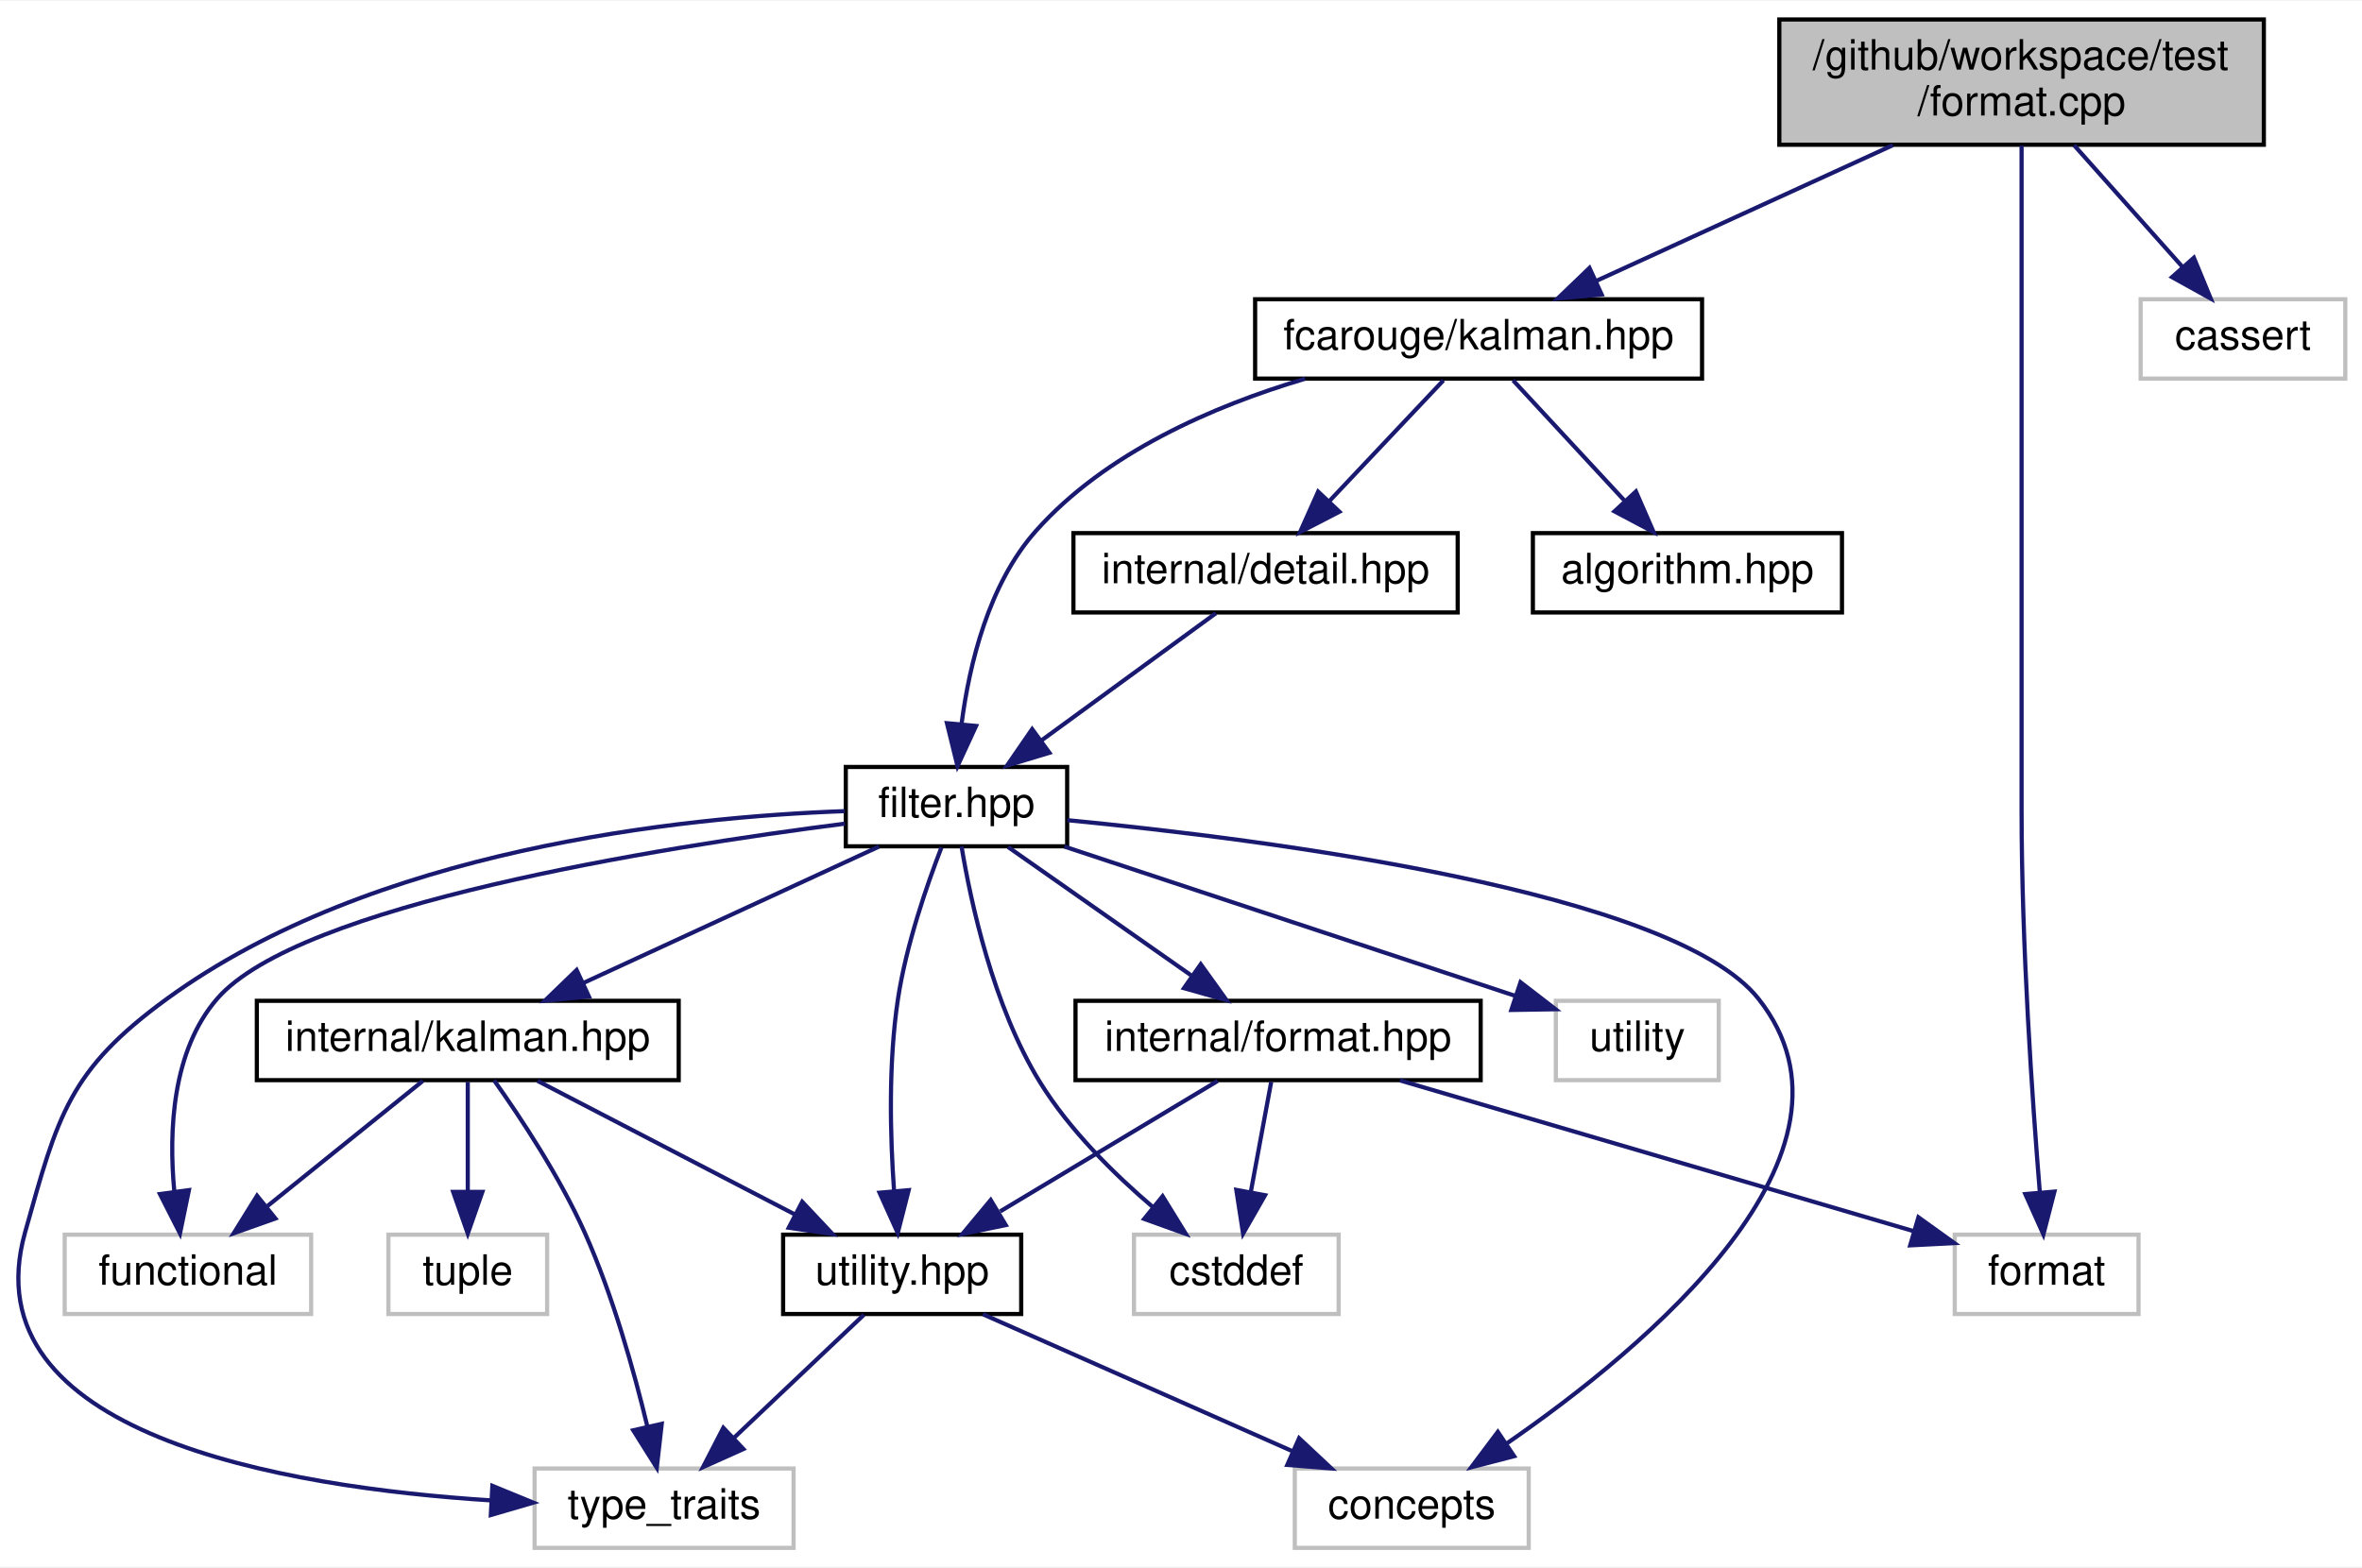
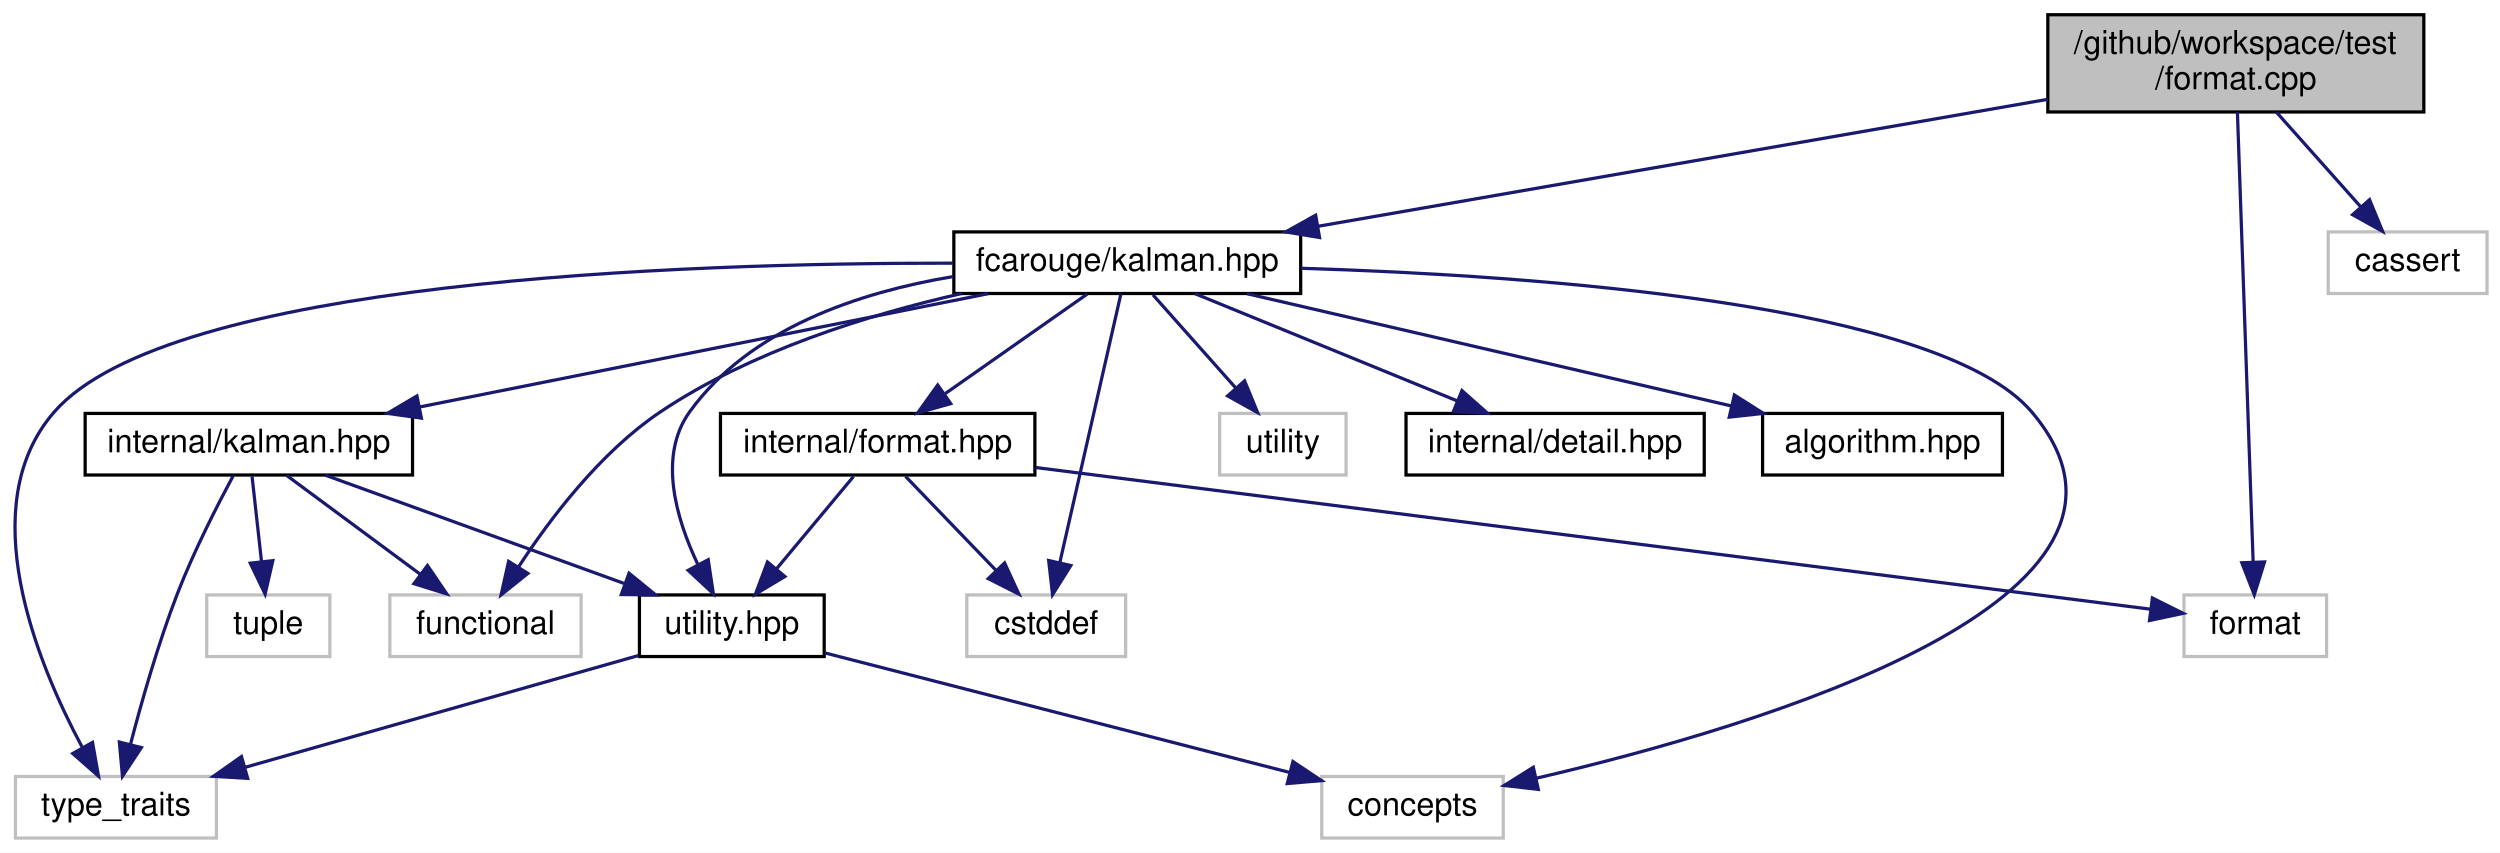
- <svg xmlns="http://www.w3.org/2000/svg" xmlns:xlink="http://www.w3.org/1999/xlink" width="565pt" height="375pt" viewBox="0.00 0.00 565.49 375.00">
-   <g id="graph0" class="graph" transform="scale(1 1) rotate(0) translate(4 371)">
-     <polygon fill="white" stroke="transparent" points="-4,4 -4,-371 561.49,-371 561.49,4 -4,4" />
+ <svg xmlns="http://www.w3.org/2000/svg" xmlns:xlink="http://www.w3.org/1999/xlink" width="771pt" height="263pt" viewBox="0.00 0.00 771.27 263.00">
+   <g id="graph0" class="graph" transform="scale(1 1) rotate(0) translate(4 259)">
+     <polygon fill="white" stroke="transparent" points="-4,4 -4,-259 767.27,-259 767.27,4 -4,4" />
    <g id="node1" class="node">
      <g id="a_node1">
        <a xlink:title=" ">
-           <polygon fill="#bfbfbf" stroke="black" points="421.99,-336.5 421.99,-366.5 537.99,-366.5 537.99,-336.5 421.99,-336.5" />
-           <text text-anchor="start" x="429.99" y="-354.5" font-family="Helvetica,sans-Serif" font-size="10.00">/github/workspace/test</text>
-           <text text-anchor="middle" x="479.99" y="-343.5" font-family="Helvetica,sans-Serif" font-size="10.00">/format.cpp</text>
+           <polygon fill="#bfbfbf" stroke="black" points="627.77,-224.5 627.77,-254.5 743.77,-254.5 743.77,-224.5 627.77,-224.5" />
+           <text text-anchor="start" x="635.77" y="-242.5" font-family="Helvetica,sans-Serif" font-size="10.00">/github/workspace/test</text>
+           <text text-anchor="middle" x="685.77" y="-231.5" font-family="Helvetica,sans-Serif" font-size="10.00">/format.cpp</text>
        </a>
      </g>
    </g>
    <g id="node2" class="node">
      <g id="a_node2">
-         <a xlink:href="kalman_8hpp.xhtml" target="_top" xlink:title="The Kalman library top-level header.">
-           <polygon fill="white" stroke="black" points="296.49,-280.5 296.49,-299.5 403.49,-299.5 403.49,-280.5 296.49,-280.5" />
-           <text text-anchor="middle" x="349.99" y="-287.5" font-family="Helvetica,sans-Serif" font-size="10.00">fcarouge/kalman.hpp</text>
+         <a xlink:href="kalman_8hpp.xhtml" target="_top" xlink:title="The Kalman filter-class and library top-level header.">
+           <polygon fill="white" stroke="black" points="290.27,-168.5 290.27,-187.5 397.27,-187.5 397.27,-168.5 290.27,-168.5" />
+           <text text-anchor="middle" x="343.77" y="-175.5" font-family="Helvetica,sans-Serif" font-size="10.00">fcarouge/kalman.hpp</text>
        </a>
      </g>
    </g>
    <g id="edge1" class="edge">
-       <path fill="none" stroke="midnightblue" d="M449.18,-336.4C427.66,-326.55 399.15,-313.5 378.22,-303.92" />
-       <polygon fill="midnightblue" stroke="midnightblue" points="379.46,-300.64 368.91,-299.66 376.54,-307 379.46,-300.64" />
-     </g>
-     <g id="node10" class="node">
-       <g id="a_node10">
-         <a xlink:title=" ">
-           <polygon fill="white" stroke="#bfbfbf" points="463.99,-56.5 463.99,-75.5 507.99,-75.5 507.99,-56.5 463.99,-56.5" />
-           <text text-anchor="middle" x="485.99" y="-63.5" font-family="Helvetica,sans-Serif" font-size="10.00">format</text>
-         </a>
-       </g>
-     </g>
-     <g id="edge24" class="edge">
-       <path fill="none" stroke="midnightblue" d="M479.99,-336.28C479.99,-314.48 479.99,-271.49 479.99,-235 479.99,-235 479.99,-235 479.99,-177 479.99,-144.9 482.57,-107.61 484.35,-85.73" />
-       <polygon fill="midnightblue" stroke="midnightblue" points="487.85,-85.81 485.21,-75.55 480.88,-85.22 487.85,-85.81" />
-     </g>
-     <g id="node16" class="node">
-       <g id="a_node16">
-         <a xlink:title=" ">
-           <polygon fill="white" stroke="#bfbfbf" points="508.49,-280.5 508.49,-299.5 557.49,-299.5 557.49,-280.5 508.49,-280.5" />
-           <text text-anchor="middle" x="532.99" y="-287.5" font-family="Helvetica,sans-Serif" font-size="10.00">cassert</text>
-         </a>
-       </g>
-     </g>
-     <g id="edge23" class="edge">
-       <path fill="none" stroke="midnightblue" d="M492.55,-336.4C500.33,-327.66 510.35,-316.41 518.47,-307.3" />
-       <polygon fill="midnightblue" stroke="midnightblue" points="521.24,-309.45 525.28,-299.66 516.01,-304.8 521.24,-309.45" />
+       <path fill="none" stroke="midnightblue" d="M627.75,-228.41C565.11,-217.51 465.85,-200.24 402.81,-189.27" />
+       <polygon fill="midnightblue" stroke="midnightblue" points="403.09,-185.77 392.63,-187.5 401.89,-192.66 403.09,-185.77" />
+     </g>
+     <g id="node9" class="node">
+       <g id="a_node9">
+         <a xlink:title=" ">
+           <polygon fill="white" stroke="#bfbfbf" points="669.77,-56.5 669.77,-75.5 713.77,-75.5 713.77,-56.5 669.77,-56.5" />
+           <text text-anchor="middle" x="691.77" y="-63.5" font-family="Helvetica,sans-Serif" font-size="10.00">format</text>
+         </a>
+       </g>
+     </g>
+     <g id="edge22" class="edge">
+       <path fill="none" stroke="midnightblue" d="M686.26,-224.47C687.33,-193.7 689.9,-120.33 691.11,-85.7" />
+       <polygon fill="midnightblue" stroke="midnightblue" points="694.62,-85.68 691.47,-75.56 687.62,-85.43 694.62,-85.68" />
+     </g>
+     <g id="node15" class="node">
+       <g id="a_node15">
+         <a xlink:title=" ">
+           <polygon fill="white" stroke="#bfbfbf" points="714.27,-168.5 714.27,-187.5 763.27,-187.5 763.27,-168.5 714.27,-168.5" />
+           <text text-anchor="middle" x="738.77" y="-175.5" font-family="Helvetica,sans-Serif" font-size="10.00">cassert</text>
+         </a>
+       </g>
+     </g>
+     <g id="edge21" class="edge">
+       <path fill="none" stroke="midnightblue" d="M698.33,-224.4C706.11,-215.66 716.13,-204.41 724.25,-195.3" />
+       <polygon fill="midnightblue" stroke="midnightblue" points="727.02,-197.45 731.05,-187.66 721.79,-192.8 727.02,-197.45" />
    </g>
    <g id="node3" class="node">
      <g id="a_node3">
        <a xlink:href="algorithm_8hpp.xhtml" target="_top" xlink:title="The collection of Kalman algorithms.">
-           <polygon fill="white" stroke="black" points="362.99,-224.5 362.99,-243.5 436.99,-243.5 436.99,-224.5 362.99,-224.5" />
-           <text text-anchor="middle" x="399.99" y="-231.5" font-family="Helvetica,sans-Serif" font-size="10.00">algorithm.hpp</text>
+           <polygon fill="white" stroke="black" points="539.77,-112.5 539.77,-131.5 613.77,-131.5 613.77,-112.5 539.77,-112.5" />
+           <text text-anchor="middle" x="576.77" y="-119.5" font-family="Helvetica,sans-Serif" font-size="10.00">algorithm.hpp</text>
        </a>
      </g>
    </g>
    <g id="edge2" class="edge">
-       <path fill="none" stroke="midnightblue" d="M358.25,-280.08C365.45,-272.3 376.1,-260.8 384.84,-251.37" />
-       <polygon fill="midnightblue" stroke="midnightblue" points="387.66,-253.47 391.89,-243.75 382.52,-248.71 387.66,-253.47" />
+       <path fill="none" stroke="midnightblue" d="M380.69,-168.44C421.16,-159.06 486.19,-143.99 530.15,-133.8" />
+       <polygon fill="midnightblue" stroke="midnightblue" points="531.07,-137.18 540.02,-131.52 529.49,-130.36 531.07,-137.18" />
    </g>
    <g id="node4" class="node">
      <g id="a_node4">
-         <a xlink:href="filter_8hpp.xhtml" target="_top" xlink:title="The Kalman filter class.">
-           <polygon fill="white" stroke="black" points="198.49,-168.5 198.49,-187.5 251.49,-187.5 251.49,-168.5 198.49,-168.5" />
-           <text text-anchor="middle" x="224.99" y="-175.5" font-family="Helvetica,sans-Serif" font-size="10.00">filter.hpp</text>
+         <a xlink:href="format_8hpp.xhtml" target="_top" xlink:title=" ">
+           <polygon fill="white" stroke="black" points="218.27,-112.5 218.27,-131.5 315.27,-131.5 315.27,-112.5 218.27,-112.5" />
+           <text text-anchor="middle" x="266.77" y="-119.5" font-family="Helvetica,sans-Serif" font-size="10.00">internal/format.hpp</text>
        </a>
      </g>
    </g>
    <g id="edge3" class="edge">
-       <path fill="none" stroke="midnightblue" d="M308.44,-280.46C286.46,-273.93 260.66,-262.75 243.99,-244 232.65,-231.24 228.06,-212.05 226.21,-197.82" />
-       <polygon fill="midnightblue" stroke="midnightblue" points="229.68,-197.32 225.24,-187.7 222.71,-197.98 229.68,-197.32" />
-     </g>
-     <g id="node15" class="node">
-       <g id="a_node15">
-         <a xlink:href="detail_8hpp.xhtml" target="_top" xlink:title=" ">
-           <polygon fill="white" stroke="black" points="252.99,-224.5 252.99,-243.5 344.99,-243.5 344.99,-224.5 252.99,-224.5" />
-           <text text-anchor="middle" x="298.99" y="-231.5" font-family="Helvetica,sans-Serif" font-size="10.00">internal/detail.hpp</text>
-         </a>
-       </g>
-     </g>
-     <g id="edge21" class="edge">
-       <path fill="none" stroke="midnightblue" d="M341.57,-280.08C334.14,-272.22 323.14,-260.57 314.18,-251.08" />
-       <polygon fill="midnightblue" stroke="midnightblue" points="316.67,-248.62 307.25,-243.75 311.58,-253.42 316.67,-248.62" />
+       <path fill="none" stroke="midnightblue" d="M331.4,-168.32C319.61,-160.06 301.63,-147.45 287.63,-137.63" />
+       <polygon fill="midnightblue" stroke="midnightblue" points="289.3,-134.53 279.11,-131.65 285.29,-140.26 289.3,-134.53" />
    </g>
    <g id="node5" class="node">
      <g id="a_node5">
-         <a xlink:href="format_8hpp.xhtml" target="_top" xlink:title=" ">
-           <polygon fill="white" stroke="black" points="253.49,-112.5 253.49,-131.5 350.49,-131.5 350.49,-112.5 253.49,-112.5" />
-           <text text-anchor="middle" x="301.99" y="-119.5" font-family="Helvetica,sans-Serif" font-size="10.00">internal/format.hpp</text>
-         </a>
-       </g>
-     </g>
-     <g id="edge4" class="edge">
-       <path fill="none" stroke="midnightblue" d="M237.36,-168.32C249.15,-160.06 267.12,-147.45 281.13,-137.63" />
-       <polygon fill="midnightblue" stroke="midnightblue" points="283.47,-140.26 289.65,-131.65 279.45,-134.53 283.47,-140.26" />
+         <a xlink:href="utility_8hpp.xhtml" target="_top" xlink:title=" ">
+           <polygon fill="white" stroke="black" points="193.27,-56.5 193.27,-75.5 250.27,-75.5 250.27,-56.5 193.27,-56.5" />
+           <text text-anchor="middle" x="221.77" y="-63.5" font-family="Helvetica,sans-Serif" font-size="10.00">utility.hpp</text>
+         </a>
+       </g>
+     </g>
+     <g id="edge14" class="edge">
+       <path fill="none" stroke="midnightblue" d="M290.13,-173.74C261.01,-168.9 227.26,-157.65 208.77,-132 198.91,-118.33 204.59,-99.03 211.25,-85.01" />
+       <polygon fill="midnightblue" stroke="midnightblue" points="214.49,-86.37 216.07,-75.89 208.3,-83.1 214.49,-86.37" />
    </g>
    <g id="node6" class="node">
      <g id="a_node6">
-         <a xlink:href="utility_8hpp.xhtml" target="_top" xlink:title=" ">
-           <polygon fill="white" stroke="black" points="183.49,-56.5 183.49,-75.5 240.49,-75.5 240.49,-56.5 183.49,-56.5" />
-           <text text-anchor="middle" x="211.99" y="-63.5" font-family="Helvetica,sans-Serif" font-size="10.00">utility.hpp</text>
+         <a xlink:title=" ">
+           <polygon fill="white" stroke="#bfbfbf" points="403.77,-0.5 403.77,-19.5 459.77,-19.5 459.77,-0.5 403.77,-0.5" />
+           <text text-anchor="middle" x="431.77" y="-7.5" font-family="Helvetica,sans-Serif" font-size="10.00">concepts</text>
        </a>
      </g>
    </g>
    <g id="edge15" class="edge">
-       <path fill="none" stroke="midnightblue" d="M221.39,-168.22C217.93,-159.28 212.96,-144.94 210.99,-132 208.66,-116.64 209.12,-99 210.05,-85.98" />
-       <polygon fill="midnightblue" stroke="midnightblue" points="213.55,-86.16 210.93,-75.89 206.57,-85.55 213.55,-86.16" />
+       <path fill="none" stroke="midnightblue" d="M397.49,-176.28C470.28,-174.04 594.41,-165.29 622.77,-132 671.79,-74.44 538.92,-35 470.11,-18.99" />
+       <polygon fill="midnightblue" stroke="midnightblue" points="470.58,-15.51 460.06,-16.72 469.04,-22.34 470.58,-15.51" />
    </g>
    <g id="node7" class="node">
      <g id="a_node7">
        <a xlink:title=" ">
-           <polygon fill="white" stroke="#bfbfbf" points="305.99,-0.5 305.99,-19.5 361.99,-19.5 361.99,-0.5 305.99,-0.5" />
-           <text text-anchor="middle" x="333.99" y="-7.5" font-family="Helvetica,sans-Serif" font-size="10.00">concepts</text>
-         </a>
-       </g>
-     </g>
-     <g id="edge16" class="edge">
-       <path fill="none" stroke="midnightblue" d="M251.53,-174.76C299.29,-170.13 396.63,-157.69 416.99,-132 446.19,-95.17 390.18,-48.57 356.62,-25.42" />
-       <polygon fill="midnightblue" stroke="midnightblue" points="358.5,-22.46 348.24,-19.8 354.6,-28.28 358.5,-22.46" />
+           <polygon fill="white" stroke="#bfbfbf" points="0.77,-0.5 0.77,-19.5 62.77,-19.5 62.77,-0.5 0.77,-0.5" />
+           <text text-anchor="middle" x="31.77" y="-7.5" font-family="Helvetica,sans-Serif" font-size="10.00">type_traits</text>
+         </a>
+       </g>
+     </g>
+     <g id="edge18" class="edge">
+       <path fill="none" stroke="midnightblue" d="M289.99,-177.86C205.62,-177.93 48.1,-172.46 12.77,-132 -12.55,-103.01 7.43,-54.54 21.31,-28.62" />
+       <polygon fill="midnightblue" stroke="midnightblue" points="24.54,-30.01 26.39,-19.58 18.44,-26.58 24.54,-30.01" />
    </g>
    <g id="node8" class="node">
      <g id="a_node8">
        <a xlink:title=" ">
-           <polygon fill="white" stroke="#bfbfbf" points="123.99,-0.5 123.99,-19.5 185.99,-19.5 185.99,-0.5 123.99,-0.5" />
-           <text text-anchor="middle" x="154.99" y="-7.5" font-family="Helvetica,sans-Serif" font-size="10.00">type_traits</text>
-         </a>
-       </g>
-     </g>
-     <g id="edge19" class="edge">
-       <path fill="none" stroke="midnightblue" d="M198.21,-176.92C158.98,-175.51 85.2,-167.84 35.99,-132 12.45,-114.86 9.84,-104.04 1.99,-76 -11.51,-27.74 63.7,-15.04 113.49,-11.87" />
-       <polygon fill="midnightblue" stroke="midnightblue" points="113.88,-15.35 123.68,-11.33 113.51,-8.36 113.88,-15.35" />
-     </g>
-     <g id="node9" class="node">
-       <g id="a_node9">
-         <a xlink:title=" ">
-           <polygon fill="white" stroke="#bfbfbf" points="267.49,-56.5 267.49,-75.5 316.49,-75.5 316.49,-56.5 267.49,-56.5" />
-           <text text-anchor="middle" x="291.99" y="-63.5" font-family="Helvetica,sans-Serif" font-size="10.00">cstddef</text>
-         </a>
-       </g>
-     </g>
-     <g id="edge17" class="edge">
-       <path fill="none" stroke="midnightblue" d="M226.21,-168.43C228.36,-155.43 233.71,-130.29 244.99,-112 252.06,-100.55 262.72,-90.01 272.11,-82.02" />
-       <polygon fill="midnightblue" stroke="midnightblue" points="274.34,-84.71 279.9,-75.69 269.93,-79.27 274.34,-84.71" />
+           <polygon fill="white" stroke="#bfbfbf" points="294.27,-56.5 294.27,-75.5 343.27,-75.5 343.27,-56.5 294.27,-56.5" />
+           <text text-anchor="middle" x="318.77" y="-63.5" font-family="Helvetica,sans-Serif" font-size="10.00">cstddef</text>
+         </a>
+       </g>
+     </g>
+     <g id="edge16" class="edge">
+       <path fill="none" stroke="midnightblue" d="M341.81,-168.37C337.77,-150.62 328.46,-109.67 322.99,-85.6" />
+       <polygon fill="midnightblue" stroke="midnightblue" points="326.35,-84.57 320.72,-75.59 319.52,-86.12 326.35,-84.57" />
+     </g>
+     <g id="node10" class="node">
+       <g id="a_node10">
+         <a xlink:href="internal_2kalman_8hpp.xhtml" target="_top" xlink:title=" ">
+           <polygon fill="white" stroke="black" points="22.27,-112.5 22.27,-131.5 123.27,-131.5 123.27,-112.5 22.27,-112.5" />
+           <text text-anchor="middle" x="72.77" y="-119.5" font-family="Helvetica,sans-Serif" font-size="10.00">internal/kalman.hpp</text>
+         </a>
+       </g>
+     </g>
+     <g id="edge9" class="edge">
+       <path fill="none" stroke="midnightblue" d="M300.83,-168.44C253.25,-158.96 176.52,-143.67 125.38,-133.48" />
+       <polygon fill="midnightblue" stroke="midnightblue" points="126,-130.04 115.51,-131.52 124.63,-136.9 126,-130.04" />
    </g>
    <g id="node11" class="node">
      <g id="a_node11">
-         <a xlink:href="internal_2kalman_8hpp.xhtml" target="_top" xlink:title=" ">
-           <polygon fill="white" stroke="black" points="57.49,-112.5 57.49,-131.5 158.49,-131.5 158.49,-112.5 57.49,-112.5" />
-           <text text-anchor="middle" x="107.99" y="-119.5" font-family="Helvetica,sans-Serif" font-size="10.00">internal/kalman.hpp</text>
-         </a>
-       </g>
+         <a xlink:title=" ">
+           <polygon fill="white" stroke="#bfbfbf" points="116.27,-56.5 116.27,-75.5 175.27,-75.5 175.27,-56.5 116.27,-56.5" />
+           <text text-anchor="middle" x="145.77" y="-63.5" font-family="Helvetica,sans-Serif" font-size="10.00">functional</text>
+         </a>
+       </g>
+     </g>
+     <g id="edge17" class="edge">
+       <path fill="none" stroke="midnightblue" d="M292.66,-168.49C263.62,-161.91 227.62,-150.66 199.77,-132 181.17,-119.54 165.56,-98.84 155.98,-84.15" />
+       <polygon fill="midnightblue" stroke="midnightblue" points="158.85,-82.14 150.59,-75.52 152.91,-85.85 158.85,-82.14" />
+     </g>
+     <g id="node13" class="node">
+       <g id="a_node13">
+         <a xlink:title=" ">
+           <polygon fill="white" stroke="#bfbfbf" points="372.27,-112.5 372.27,-131.5 411.27,-131.5 411.27,-112.5 372.27,-112.5" />
+           <text text-anchor="middle" x="391.77" y="-119.5" font-family="Helvetica,sans-Serif" font-size="10.00">utility</text>
+         </a>
+       </g>
+     </g>
+     <g id="edge19" class="edge">
+       <path fill="none" stroke="midnightblue" d="M351.69,-168.08C358.61,-160.3 368.83,-148.8 377.22,-139.37" />
+       <polygon fill="midnightblue" stroke="midnightblue" points="379.96,-141.55 383.99,-131.75 374.73,-136.9 379.96,-141.55" />
+     </g>
+     <g id="node14" class="node">
+       <g id="a_node14">
+         <a xlink:href="detail_8hpp.xhtml" target="_top" xlink:title=" ">
+           <polygon fill="white" stroke="black" points="429.77,-112.5 429.77,-131.5 521.77,-131.5 521.77,-112.5 429.77,-112.5" />
+           <text text-anchor="middle" x="475.77" y="-119.5" font-family="Helvetica,sans-Serif" font-size="10.00">internal/detail.hpp</text>
+         </a>
+       </g>
+     </g>
+     <g id="edge20" class="edge">
+       <path fill="none" stroke="midnightblue" d="M364.68,-168.44C386.5,-159.52 420.92,-145.44 445.66,-135.32" />
+       <polygon fill="midnightblue" stroke="midnightblue" points="447.02,-138.54 454.95,-131.52 444.37,-132.06 447.02,-138.54" />
+     </g>
+     <g id="edge4" class="edge">
+       <path fill="none" stroke="midnightblue" d="M259.34,-112.08C252.91,-104.38 243.46,-93.03 235.64,-83.65" />
+       <polygon fill="midnightblue" stroke="midnightblue" points="238.15,-81.19 229.06,-75.75 232.77,-85.67 238.15,-81.19" />
+     </g>
+     <g id="edge7" class="edge">
+       <path fill="none" stroke="midnightblue" d="M275.35,-112.08C282.93,-104.22 294.14,-92.57 303.28,-83.08" />
+       <polygon fill="midnightblue" stroke="midnightblue" points="305.92,-85.38 310.34,-75.75 300.88,-80.53 305.92,-85.38" />
+     </g>
+     <g id="edge8" class="edge">
+       <path fill="none" stroke="midnightblue" d="M315.52,-114.81C403.22,-103.66 585.33,-80.52 659.39,-71.11" />
+       <polygon fill="midnightblue" stroke="midnightblue" points="660.03,-74.56 669.51,-69.83 659.14,-67.62 660.03,-74.56" />
+     </g>
+     <g id="edge5" class="edge">
+       <path fill="none" stroke="midnightblue" d="M250.53,-57.6C287.7,-48.05 352.54,-31.37 393.75,-20.77" />
+       <polygon fill="midnightblue" stroke="midnightblue" points="394.88,-24.1 403.69,-18.22 393.13,-17.32 394.88,-24.1" />
+     </g>
+     <g id="edge6" class="edge">
+       <path fill="none" stroke="midnightblue" d="M192.91,-56.8C160.55,-47.6 107.87,-32.63 71.6,-22.32" />
+       <polygon fill="midnightblue" stroke="midnightblue" points="72.41,-18.91 61.84,-19.55 70.5,-25.65 72.41,-18.91" />
    </g>
    <g id="edge10" class="edge">
-       <path fill="none" stroke="midnightblue" d="M206.45,-168.44C187.37,-159.64 157.41,-145.81 135.55,-135.72" />
-       <polygon fill="midnightblue" stroke="midnightblue" points="136.99,-132.53 126.44,-131.52 134.05,-138.88 136.99,-132.53" />
+       <path fill="none" stroke="midnightblue" d="M96.38,-112.44C121.22,-103.44 160.54,-89.19 188.52,-79.05" />
+       <polygon fill="midnightblue" stroke="midnightblue" points="190.06,-82.21 198.27,-75.52 187.67,-75.63 190.06,-82.21" />
+     </g>
+     <g id="edge13" class="edge">
+       <path fill="none" stroke="midnightblue" d="M67.93,-112.24C63.13,-103.31 55.79,-88.97 50.77,-76 44.8,-60.58 39.65,-42.49 36.23,-29.31" />
+       <polygon fill="midnightblue" stroke="midnightblue" points="39.61,-28.41 33.78,-19.57 32.82,-30.12 39.61,-28.41" />
+     </g>
+     <g id="edge11" class="edge">
+       <path fill="none" stroke="midnightblue" d="M84.5,-112.32C95.6,-104.11 112.51,-91.6 125.75,-81.81" />
+       <polygon fill="midnightblue" stroke="midnightblue" points="127.87,-84.59 133.82,-75.83 123.7,-78.97 127.87,-84.59" />
    </g>
    <g id="node12" class="node">
      <g id="a_node12">
        <a xlink:title=" ">
-           <polygon fill="white" stroke="#bfbfbf" points="11.49,-56.5 11.49,-75.5 70.49,-75.5 70.49,-56.5 11.49,-56.5" />
-           <text text-anchor="middle" x="40.99" y="-63.5" font-family="Helvetica,sans-Serif" font-size="10.00">functional</text>
-         </a>
-       </g>
-     </g>
-     <g id="edge18" class="edge">
-       <path fill="none" stroke="midnightblue" d="M198.29,-173.93C153.82,-168.23 67.52,-154.51 47.99,-132 37.19,-119.55 36.39,-100.32 37.72,-86" />
-       <polygon fill="midnightblue" stroke="midnightblue" points="41.23,-86.17 39.09,-75.79 34.29,-85.23 41.23,-86.17" />
-     </g>
-     <g id="node14" class="node">
-       <g id="a_node14">
-         <a xlink:title=" ">
-           <polygon fill="white" stroke="#bfbfbf" points="368.49,-112.5 368.49,-131.5 407.49,-131.5 407.49,-112.5 368.49,-112.5" />
-           <text text-anchor="middle" x="387.99" y="-119.5" font-family="Helvetica,sans-Serif" font-size="10.00">utility</text>
-         </a>
-       </g>
-     </g>
-     <g id="edge20" class="edge">
-       <path fill="none" stroke="midnightblue" d="M250.82,-168.44C280.17,-158.72 327.99,-142.88 358.71,-132.7" />
-       <polygon fill="midnightblue" stroke="midnightblue" points="360.03,-135.95 368.42,-129.48 357.83,-129.31 360.03,-135.95" />
-     </g>
-     <g id="edge5" class="edge">
-       <path fill="none" stroke="midnightblue" d="M287.53,-112.32C273.49,-103.9 251.94,-90.97 235.45,-81.07" />
-       <polygon fill="midnightblue" stroke="midnightblue" points="236.79,-77.8 226.41,-75.65 233.19,-83.8 236.79,-77.8" />
-     </g>
-     <g id="edge8" class="edge">
-       <path fill="none" stroke="midnightblue" d="M300.34,-112.08C299.01,-104.93 297.11,-94.64 295.45,-85.69" />
-       <polygon fill="midnightblue" stroke="midnightblue" points="298.87,-84.95 293.61,-75.75 291.99,-86.22 298.87,-84.95" />
-     </g>
-     <g id="edge9" class="edge">
-       <path fill="none" stroke="midnightblue" d="M331.15,-112.44C364.72,-102.59 419.67,-86.46 454.29,-76.3" />
-       <polygon fill="midnightblue" stroke="midnightblue" points="455.29,-79.66 463.9,-73.48 453.32,-72.94 455.29,-79.66" />
-     </g>
-     <g id="edge6" class="edge">
-       <path fill="none" stroke="midnightblue" d="M231.32,-56.44C251.31,-47.6 282.73,-33.69 305.55,-23.59" />
-       <polygon fill="midnightblue" stroke="midnightblue" points="307.02,-26.76 314.75,-19.52 304.19,-20.36 307.02,-26.76" />
-     </g>
-     <g id="edge7" class="edge">
-       <path fill="none" stroke="midnightblue" d="M202.83,-56.32C194.49,-48.42 181.96,-36.55 171.81,-26.94" />
-       <polygon fill="midnightblue" stroke="midnightblue" points="173.98,-24.17 164.31,-19.83 169.17,-29.25 173.98,-24.17" />
-     </g>
-     <g id="edge11" class="edge">
-       <path fill="none" stroke="midnightblue" d="M124.7,-112.32C141.3,-103.7 166.99,-90.36 186.21,-80.39" />
-       <polygon fill="midnightblue" stroke="midnightblue" points="188.06,-83.37 195.32,-75.65 184.83,-77.16 188.06,-83.37" />
-     </g>
-     <g id="edge14" class="edge">
-       <path fill="none" stroke="midnightblue" d="M114.31,-112.43C120.54,-103.66 129.98,-89.44 135.99,-76 142.74,-60.91 147.81,-42.78 151,-29.51" />
-       <polygon fill="midnightblue" stroke="midnightblue" points="154.43,-30.2 153.24,-19.68 147.61,-28.65 154.43,-30.2" />
+           <polygon fill="white" stroke="#bfbfbf" points="59.77,-56.5 59.77,-75.5 97.77,-75.5 97.77,-56.5 59.77,-56.5" />
+           <text text-anchor="middle" x="78.77" y="-63.5" font-family="Helvetica,sans-Serif" font-size="10.00">tuple</text>
+         </a>
+       </g>
    </g>
    <g id="edge12" class="edge">
-       <path fill="none" stroke="midnightblue" d="M97.23,-112.32C87.22,-104.26 72.1,-92.08 60.06,-82.37" />
-       <polygon fill="midnightblue" stroke="midnightblue" points="61.93,-79.38 51.95,-75.83 57.54,-84.83 61.93,-79.38" />
-     </g>
-     <g id="node13" class="node">
-       <g id="a_node13">
-         <a xlink:title=" ">
-           <polygon fill="white" stroke="#bfbfbf" points="88.99,-56.5 88.99,-75.5 126.99,-75.5 126.99,-56.5 88.99,-56.5" />
-           <text text-anchor="middle" x="107.99" y="-63.5" font-family="Helvetica,sans-Serif" font-size="10.00">tuple</text>
-         </a>
-       </g>
-     </g>
-     <g id="edge13" class="edge">
-       <path fill="none" stroke="midnightblue" d="M107.99,-112.08C107.99,-105.01 107.99,-94.86 107.99,-85.99" />
-       <polygon fill="midnightblue" stroke="midnightblue" points="111.49,-85.75 107.99,-75.75 104.49,-85.75 111.49,-85.75" />
-     </g>
-     <g id="edge22" class="edge">
-       <path fill="none" stroke="midnightblue" d="M287.1,-224.32C275.84,-216.11 258.7,-203.6 245.28,-193.81" />
-       <polygon fill="midnightblue" stroke="midnightblue" points="247.24,-190.9 237.1,-187.83 243.11,-196.56 247.24,-190.9" />
+       <path fill="none" stroke="midnightblue" d="M73.76,-112.08C74.55,-104.93 75.7,-94.64 76.69,-85.69" />
+       <polygon fill="midnightblue" stroke="midnightblue" points="80.17,-86.08 77.79,-75.75 73.21,-85.3 80.17,-86.08" />
    </g>
  </g>
</svg>
